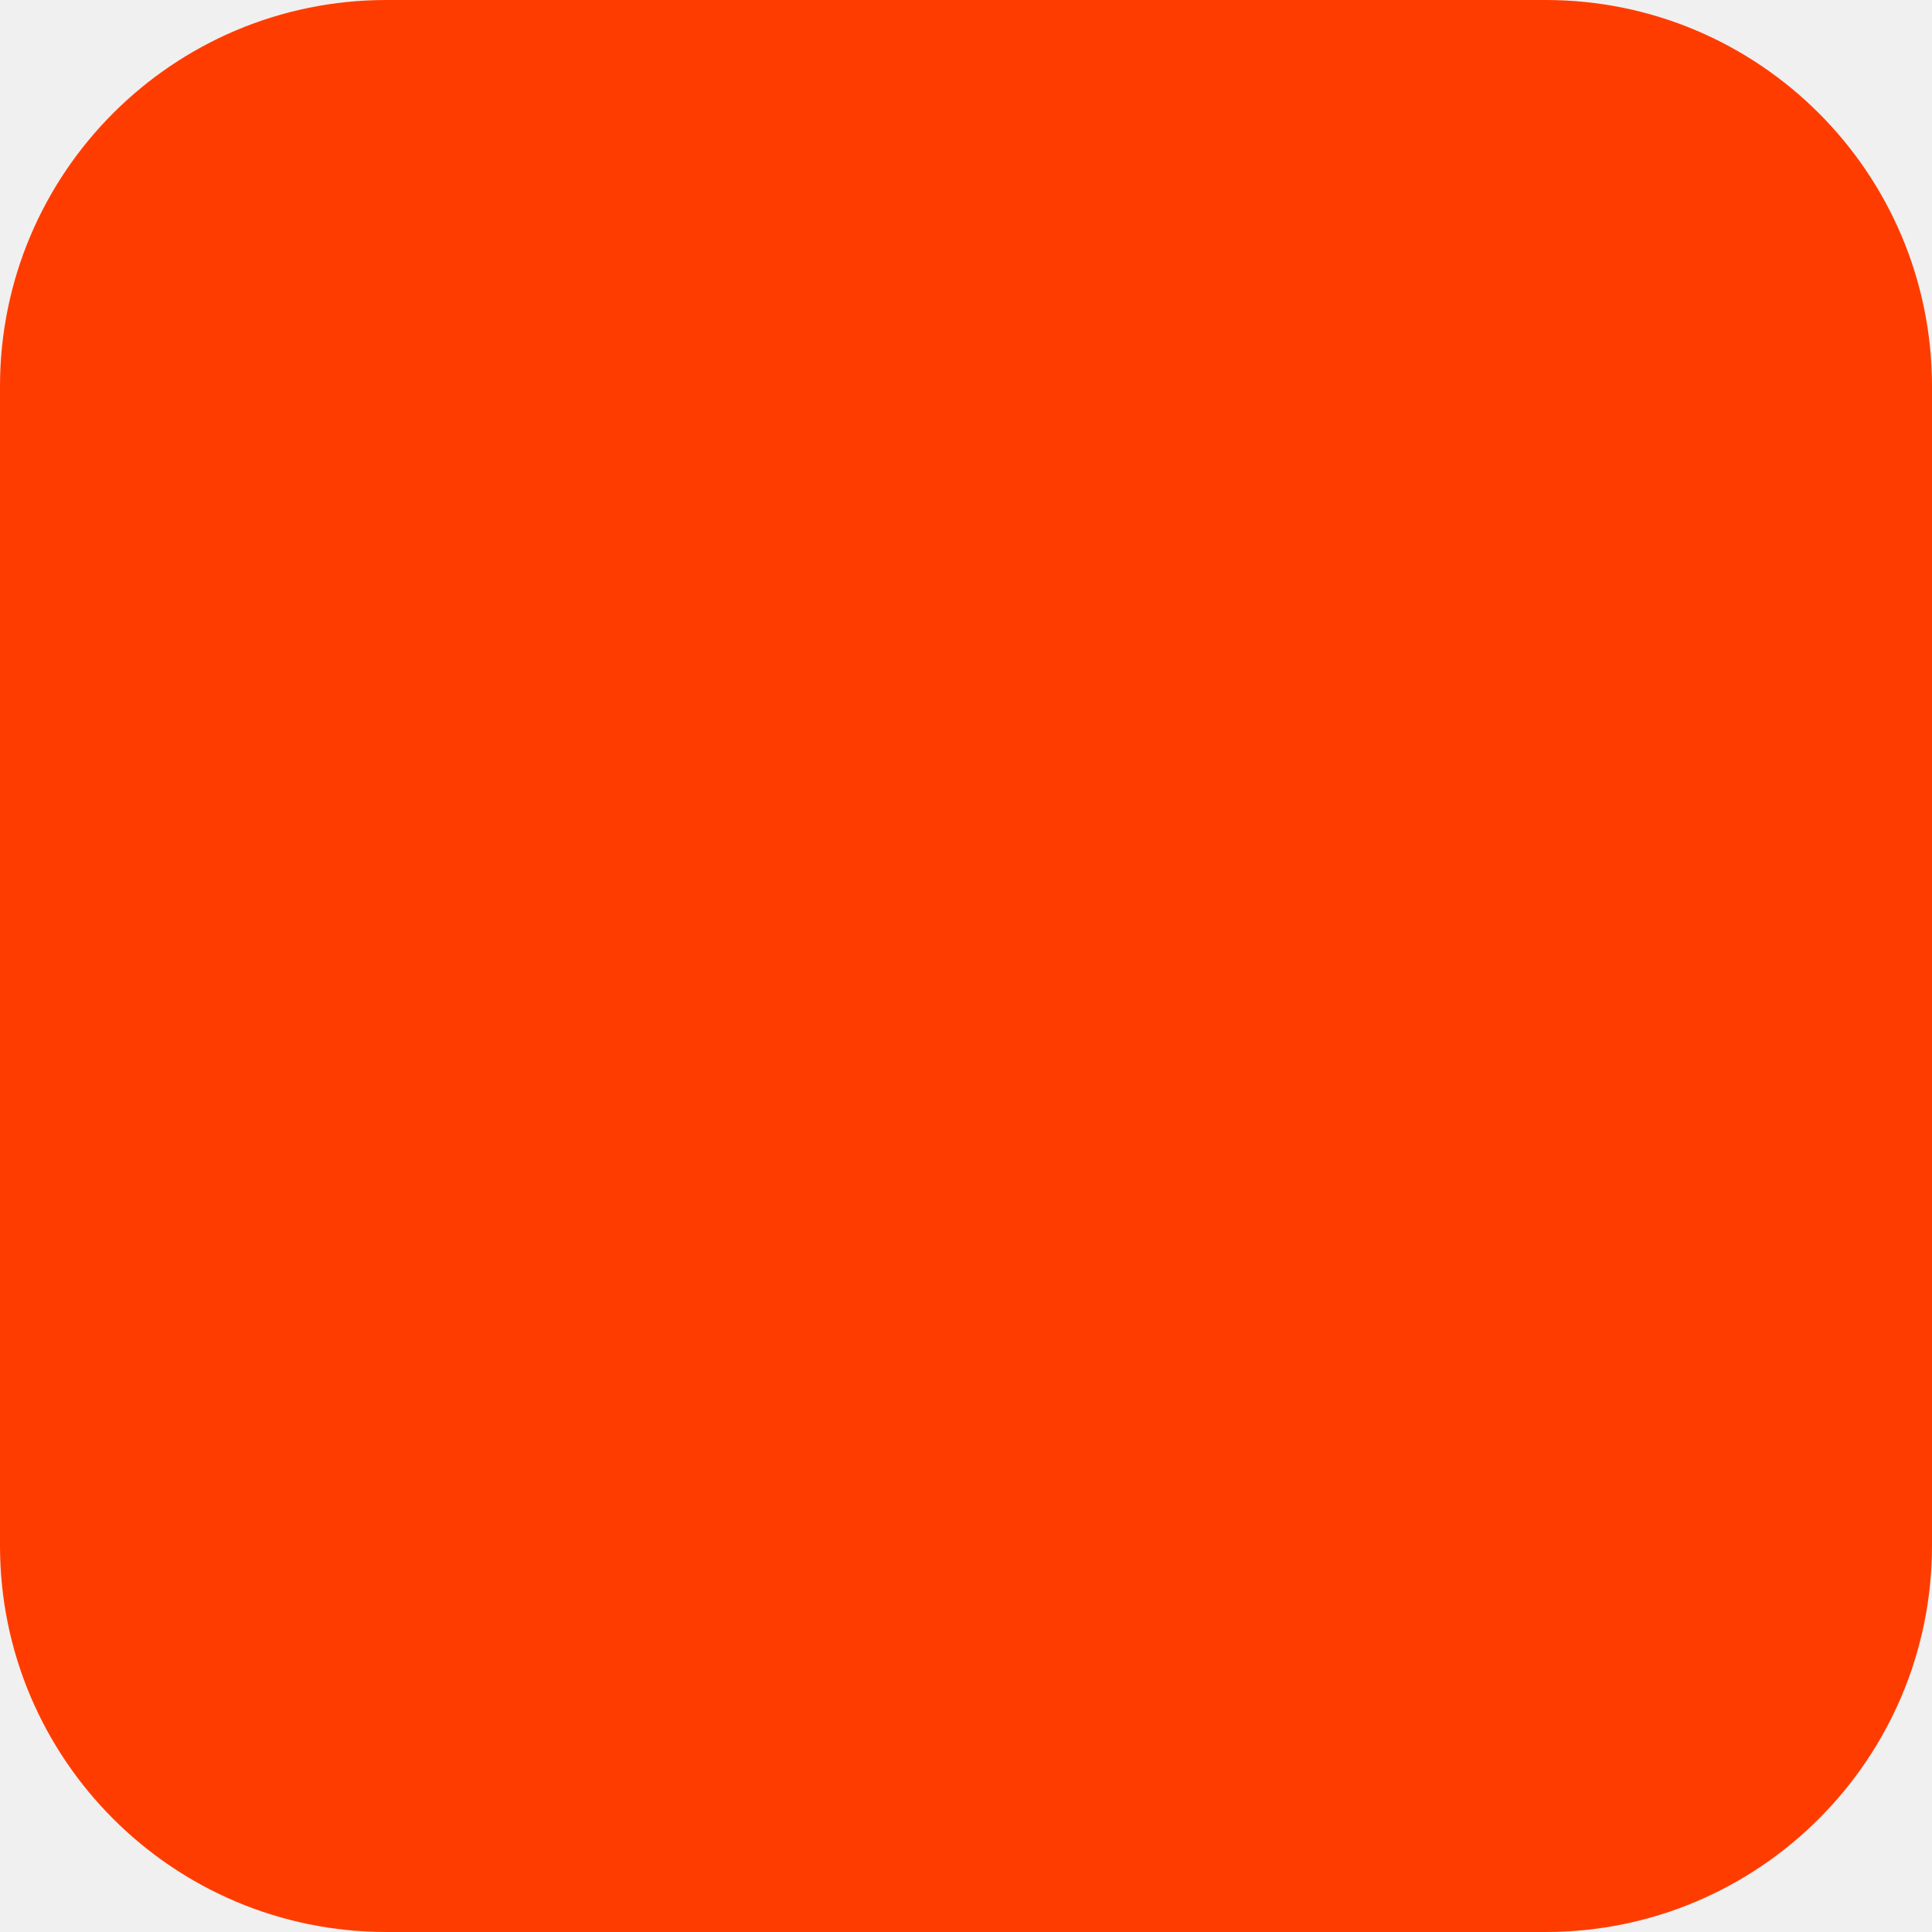
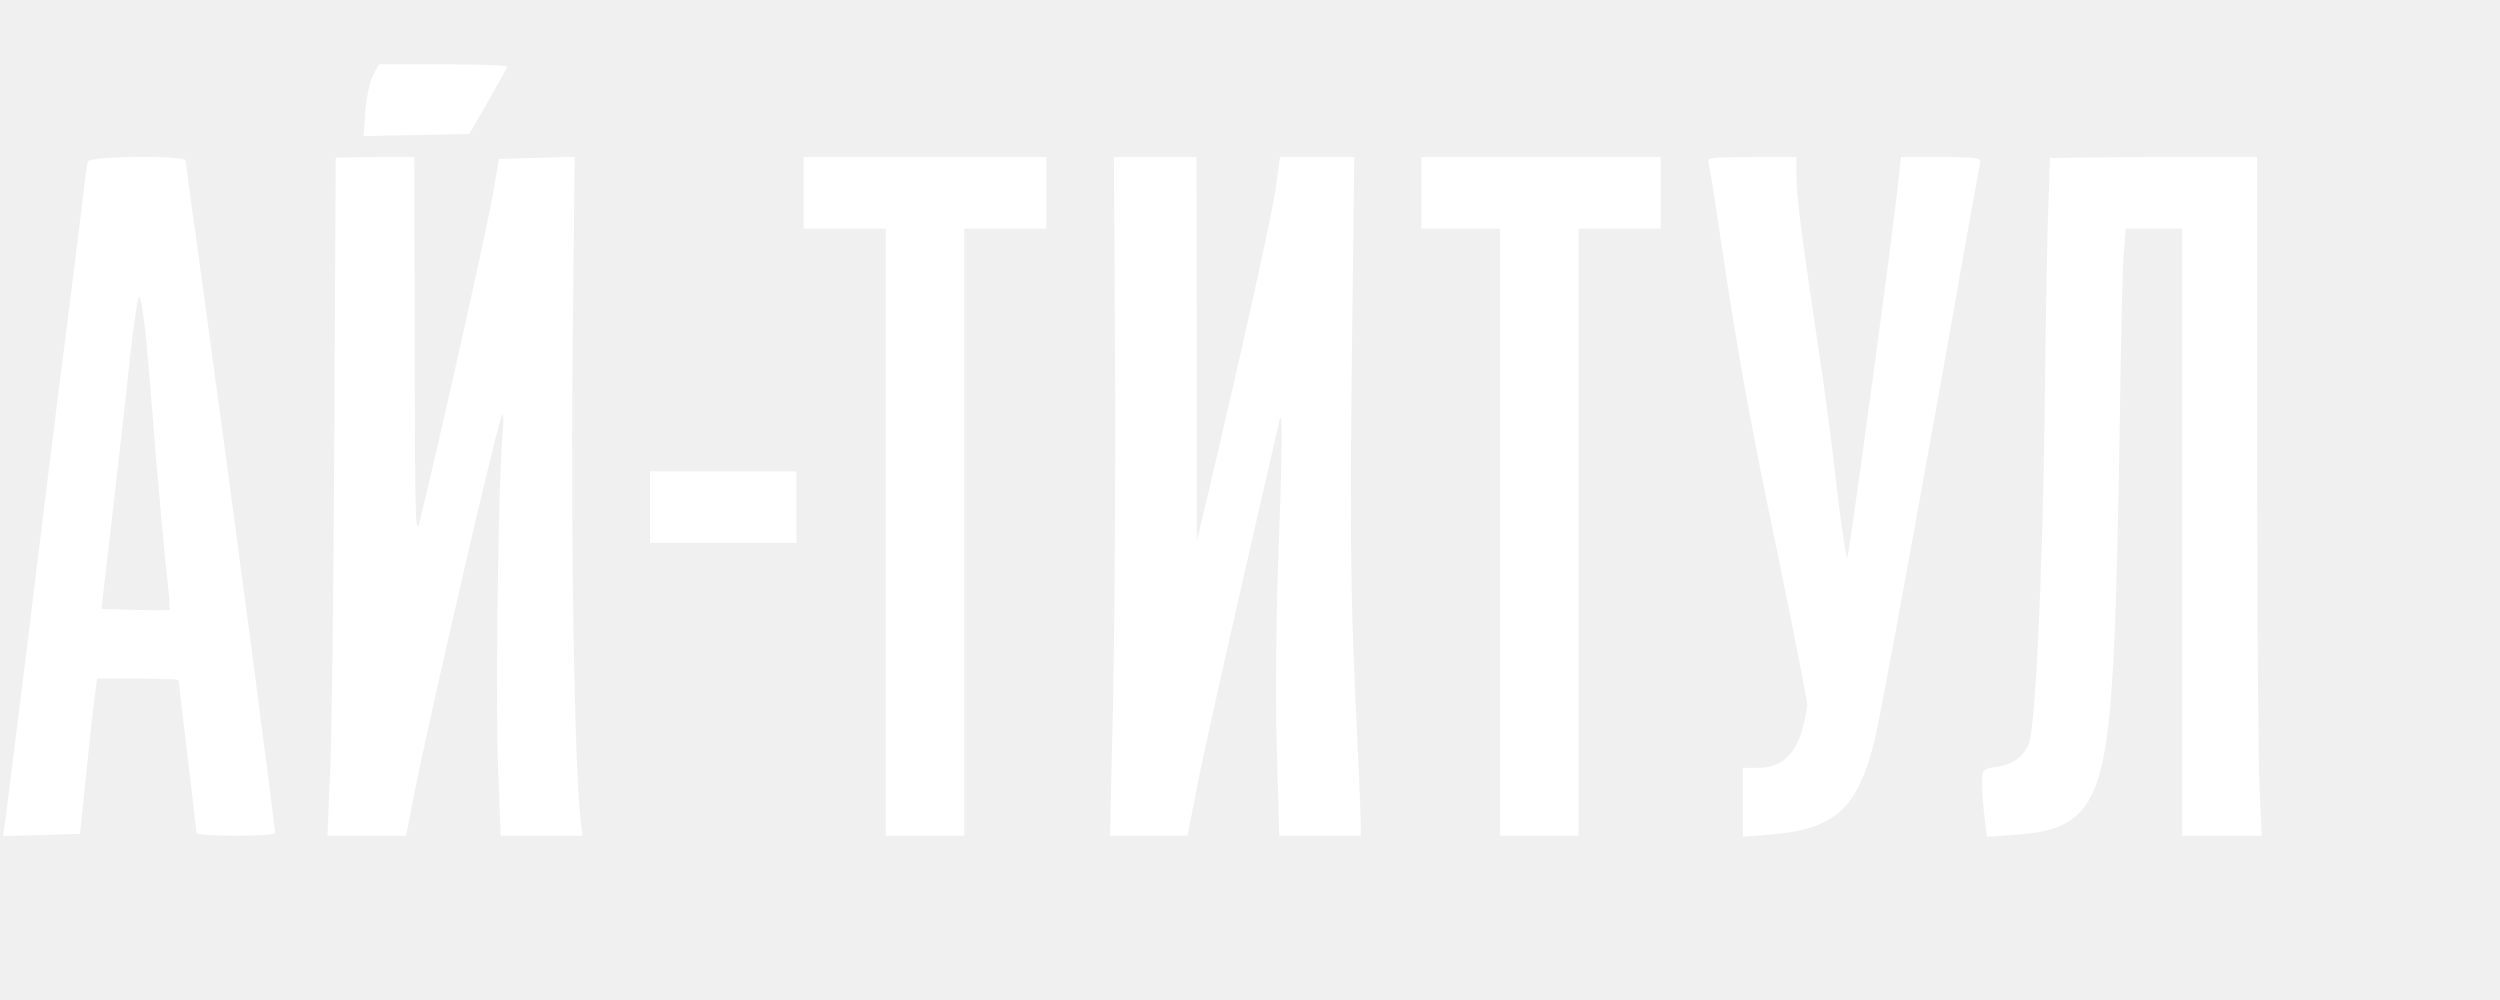
- <svg xmlns="http://www.w3.org/2000/svg" width="180" height="180" viewBox="0 0 180 180" fill="none">
-   <rect width="180" height="180" rx="36" fill="#FF3C00" />
+ <svg xmlns="http://www.w3.org/2000/svg" version="1.0" viewBox="170 370 700 280" preserveAspectRatio="xMidYMid meet">
+   <g transform="translate(0,1024) scale(0.1,-0.1)" fill="#ffffff" stroke="none">
+     <path d="M2744 6328 c-9 -17 -18 -62 -21 -100 l-5 -69 148 3 148 3 52 90 c29 50 53 93 54 98 0 4 -81 7 -180 7 l-179 0 -17 -32z" />
+     <path d="M1946 6088 c-2 -7 -9 -53 -14 -103 -6 -49 -35 -286 -66 -525 -30 -239 -75 -604 -100 -810 -26 -206 -49 -392 -52 -413 l-6 -38 108 3 108 3 17 165 c9 91 20 189 24 218 l7 52 114 0 c63 0 114 -2 114 -4 0 -2 11 -97 25 -212 14 -115 25 -212 25 -216 0 -5 50 -8 110 -8 61 0 110 3 110 8 0 26 -130 1006 -205 1550 -25 177 -45 327 -45 332 0 16 -270 13 -274 -2z m163 -495 c6 -65 18 -206 26 -313 9 -107 22 -251 29 -320 8 -69 13 -126 11 -128 -1 -1 -45 -1 -97 0 l-94 3 32 275 c17 151 40 348 49 438 10 89 21 162 25 162 4 0 12 -53 19 -117z" />
+     <path d="M2640 6098 c0 -2 -2 -354 -4 -783 -2 -429 -7 -855 -12 -947 l-7 -168 110 0 110 0 22 113 c45 227 237 1057 247 1066 4 3 4 -23 1 -59 -12 -119 -20 -763 -12 -942 l7 -178 115 0 114 0 -5 43 c-17 134 -28 767 -23 1285 l6 573 -106 -3 -106 -3 -18 -105 c-15 -87 -155 -714 -204 -910 -12 -49 -13 7 -14 483 l-1 537 -110 0 c-60 0 -110 -1 -110 -2z" />
+     <path d="M3950 6000 l0 -100 115 0 115 0 0 -850 0 -850 110 0 110 0 0 850 0 850 115 0 115 0 0 100 0 100 -340 0 -340 0 0 -100z" />
+     <path d="M4822 5543 c2 -307 -1 -735 -5 -950 l-9 -393 109 0 108 0 27 138 c22 112 75 348 231 1027 9 37 7 -107 -4 -395 -6 -161 -8 -391 -4 -527 l7 -243 114 0 114 0 0 38 c0 20 -7 188 -16 372 -12 265 -14 455 -9 913 l7 577 -104 0 -104 0 -12 -87 c-10 -74 -95 -456 -197 -888 l-24 -100 0 538 -1 537 -116 0 -115 0 3 -557z" />
+     <path d="M5680 6000 l0 -100 110 0 110 0 0 -850 0 -850 110 0 110 0 0 850 0 850 115 0 115 0 0 100 0 100 -335 0 -335 0 0 -100z" />
+     <path d="M6484 6083 c3 -10 17 -97 31 -193 47 -319 83 -522 165 -913 44 -213 80 -398 80 -410 0 -13 -7 -46 -15 -74 -20 -69 -61 -103 -121 -103 l-44 0 0 -96 0 -97 73 6 c185 14 250 72 297 270 17 69 152 807 260 1422 17 94 32 178 34 188 4 15 -6 17 -109 17 l-112 0 -7 -62 c-11 -115 -137 -1043 -143 -1058 -3 -8 -16 75 -29 185 -12 110 -36 295 -54 410 -49 330 -60 416 -60 473 l0 52 -126 0 c-115 0 -125 -1 -120 -17z" />
+     <path d="M7440 6097 c0 -2 -2 -53 -4 -113 -3 -60 -8 -329 -11 -599 -6 -467 -26 -879 -44 -927 -14 -36 -46 -59 -90 -65 -40 -6 -41 -6 -41 -47 0 -22 3 -65 7 -95 l6 -54 85 6 c209 15 251 95 271 522 6 110 13 385 16 610 3 226 8 445 11 488 l6 77 79 0 79 0 0 -850 0 -850 112 0 111 0 -6 128 c-4 70 -7 497 -7 950 l0 822 -290 0 c-159 0 -290 -2 -290 -3z" />
+     <path d="M3520 5120 l0 -100 205 0 205 0 0 100 0 100 -205 0 -205 0 0 -100z" />
+   </g>
</svg>
